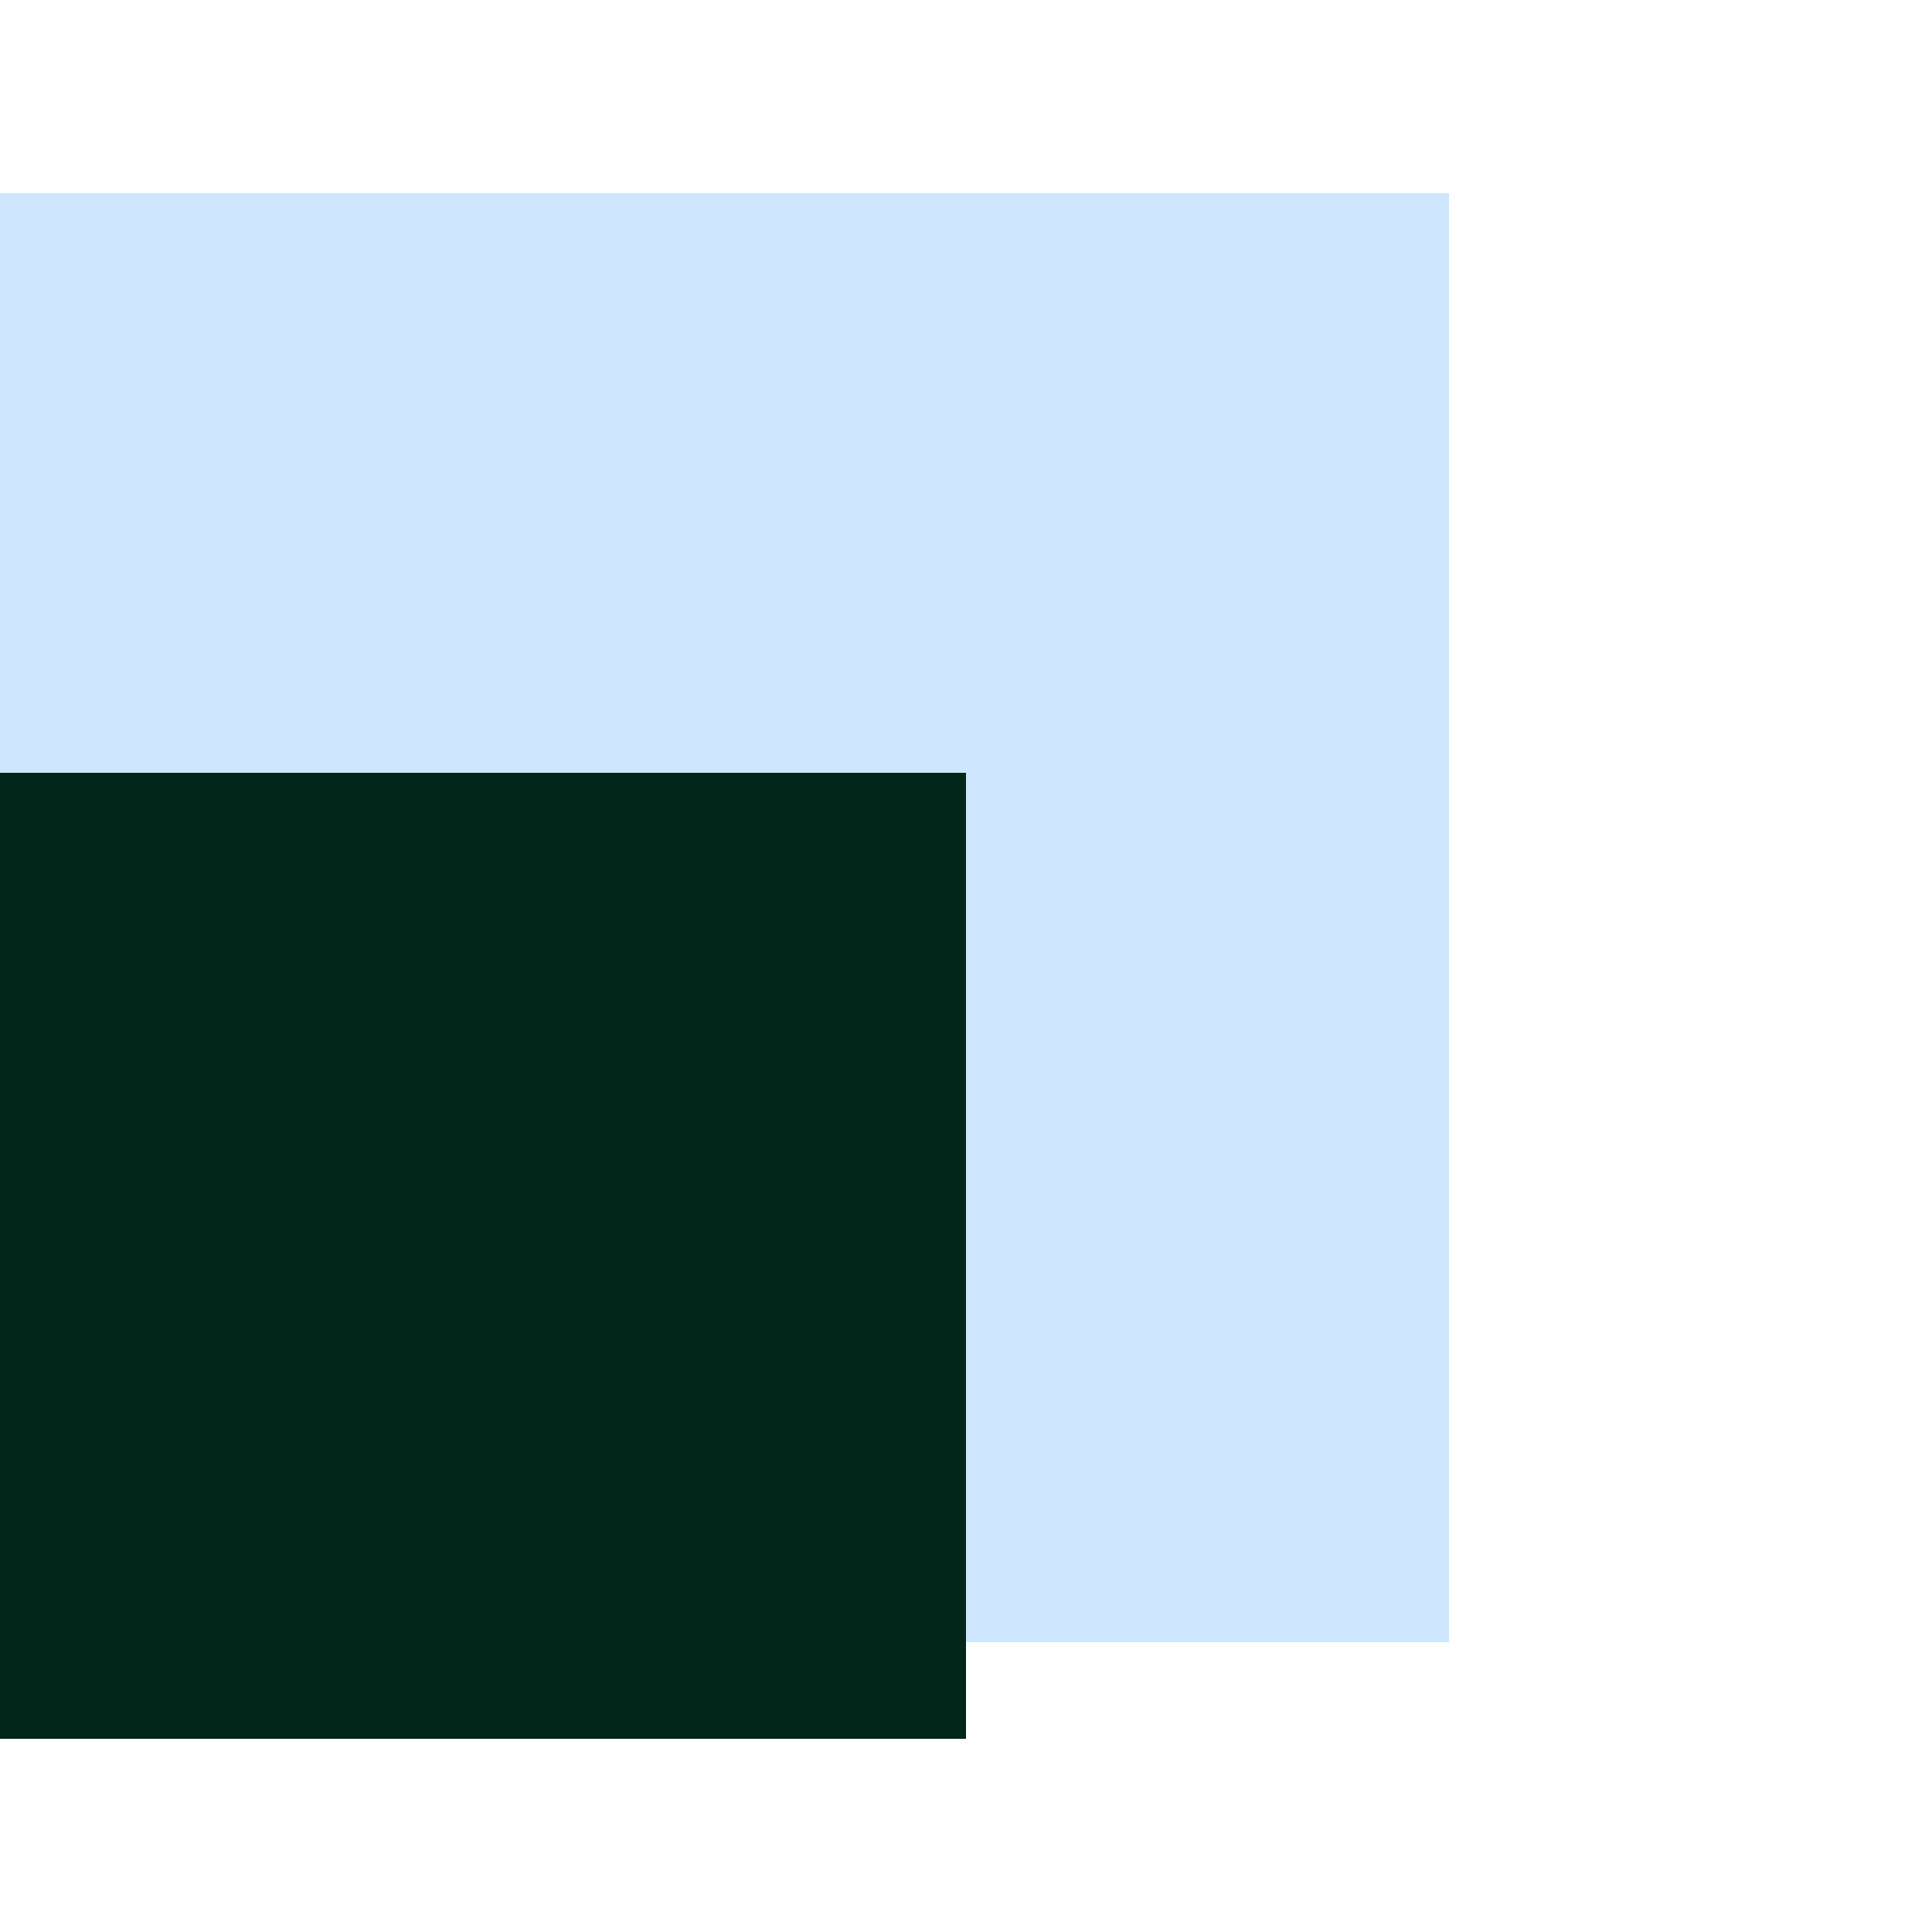
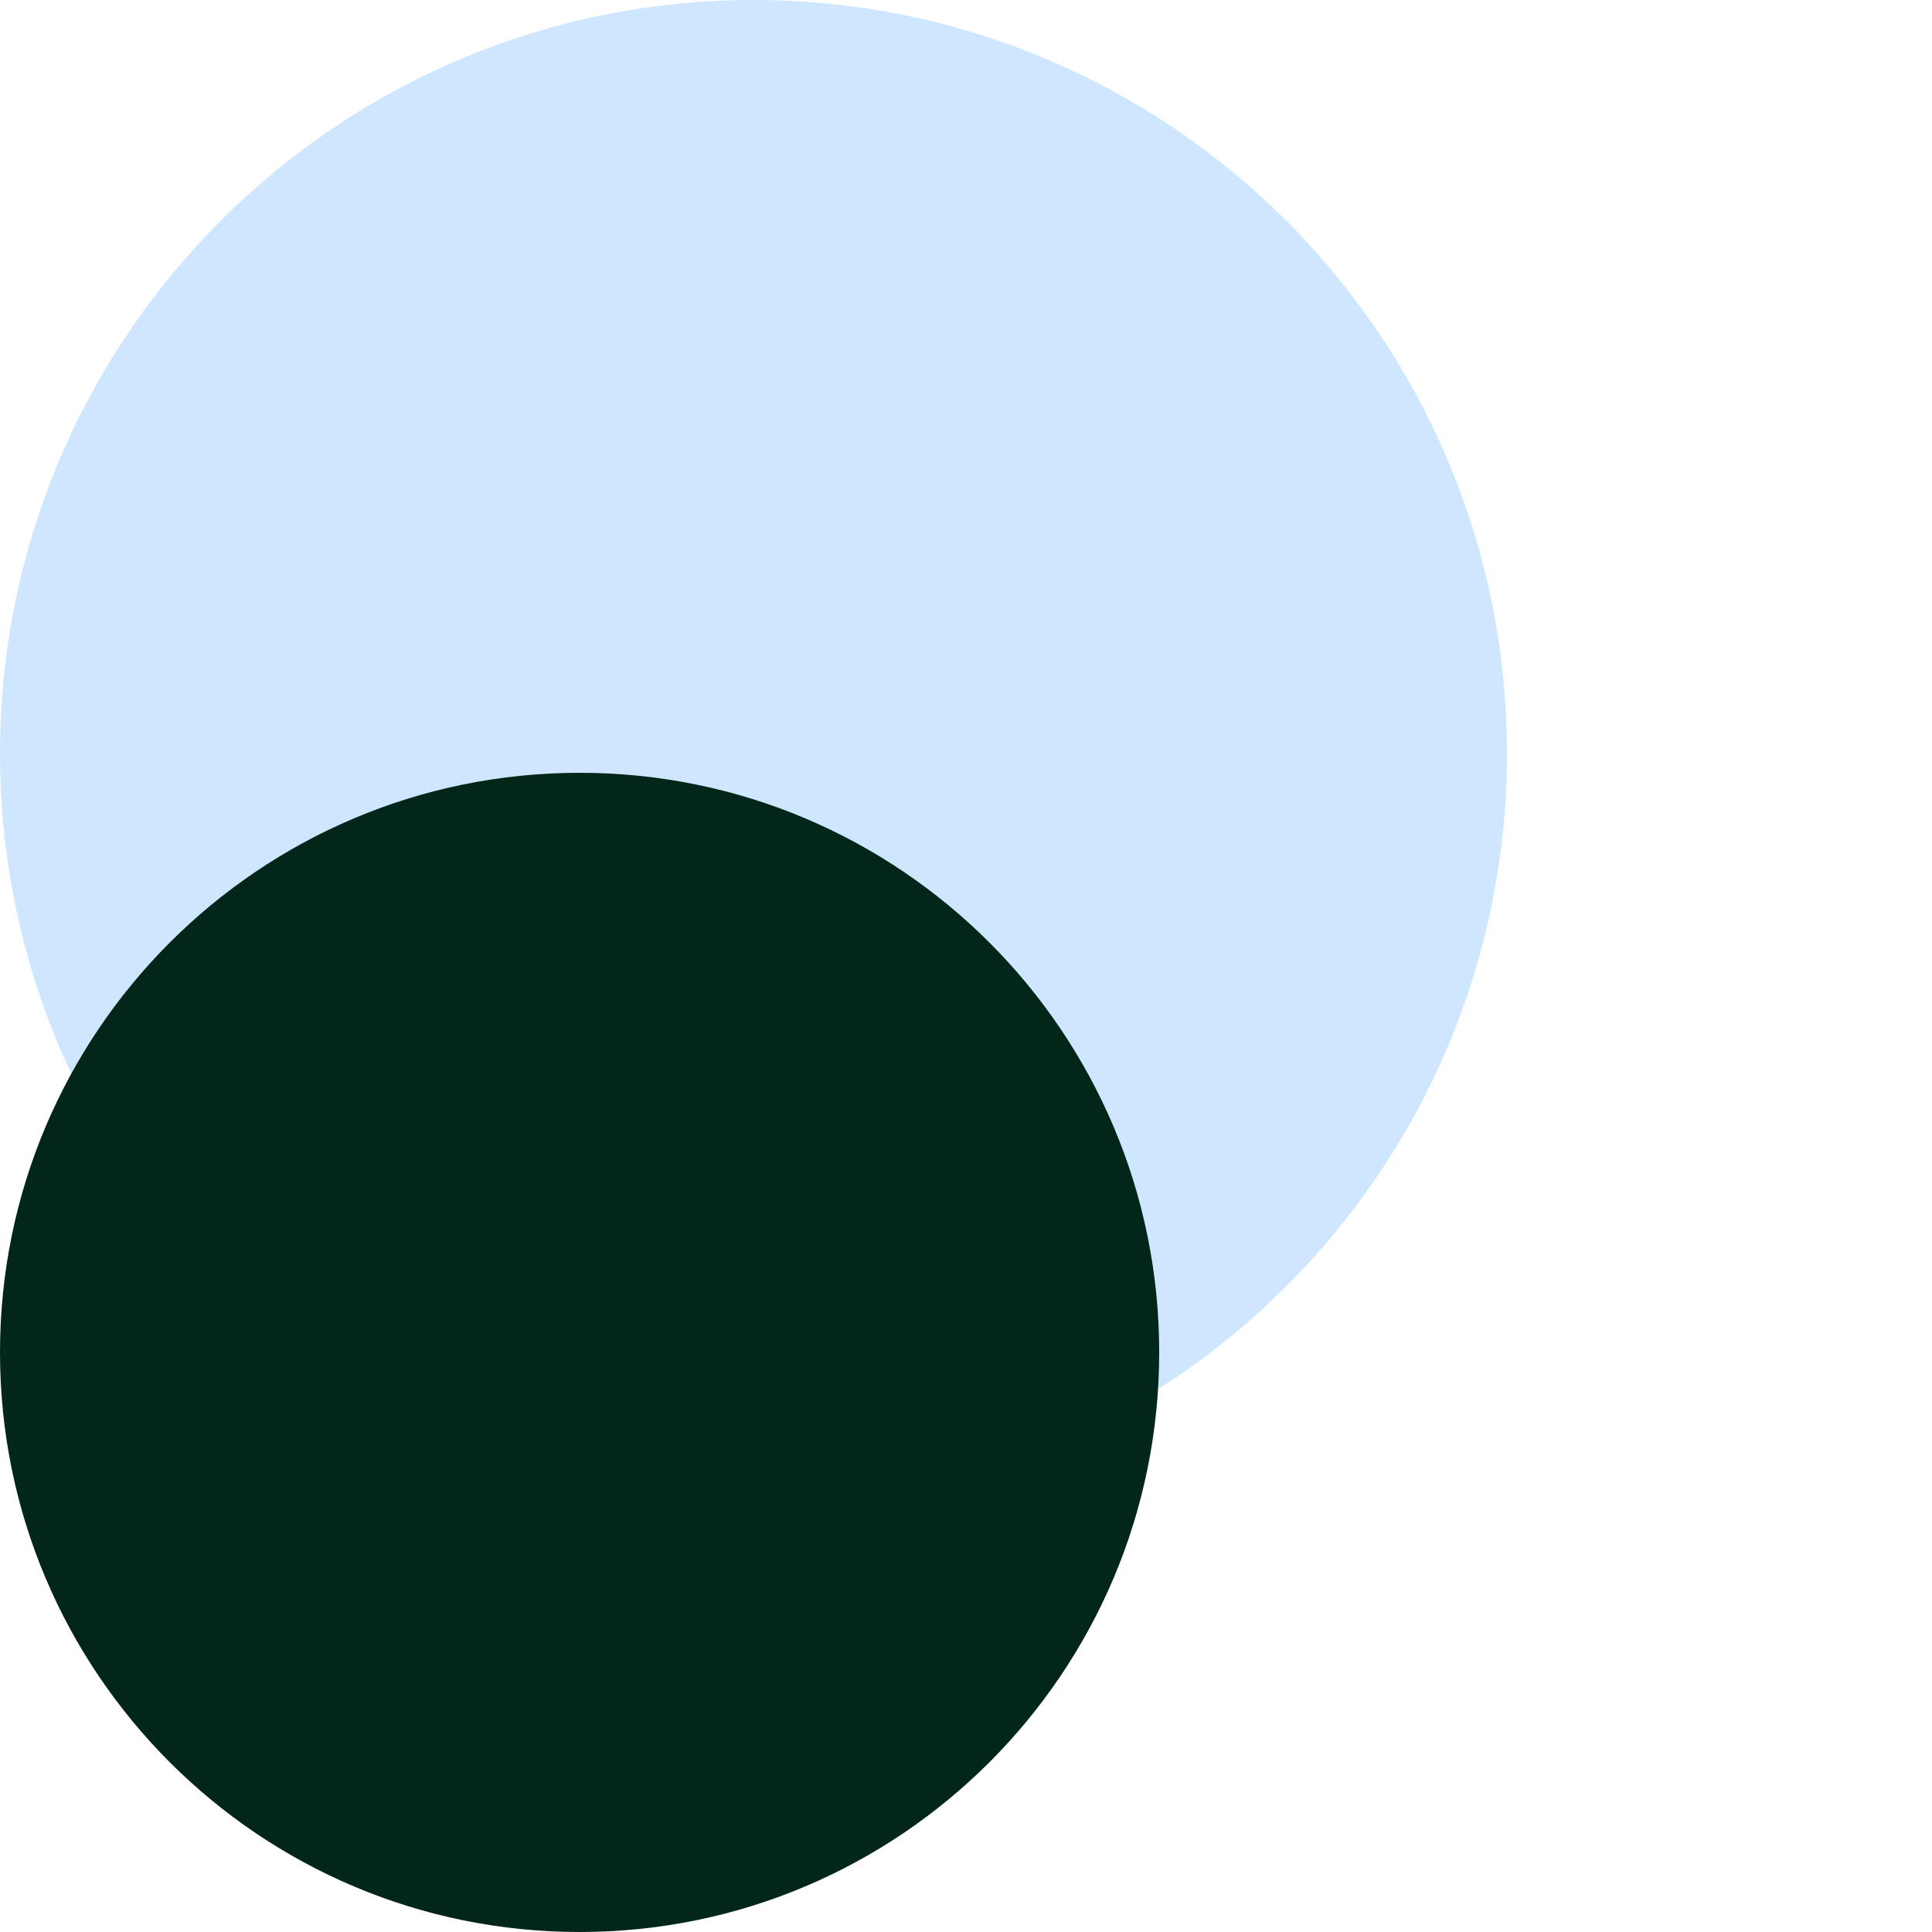
<svg xmlns="http://www.w3.org/2000/svg" width="100" height="100">
   &gt;
-     <rect x="0%" y="10%" width="75%" height="75%" fill="#CEE7FF" />
-   <rect x="0%" y="40%" width="50%" height="50%" fill="#022619" />
+     <circle cx="39%" cy="39%" r="39%" fill="#CEE7FF" />
+   <circle cx="30%" cy="70%" r="30%" fill="#022619" />
</svg>
